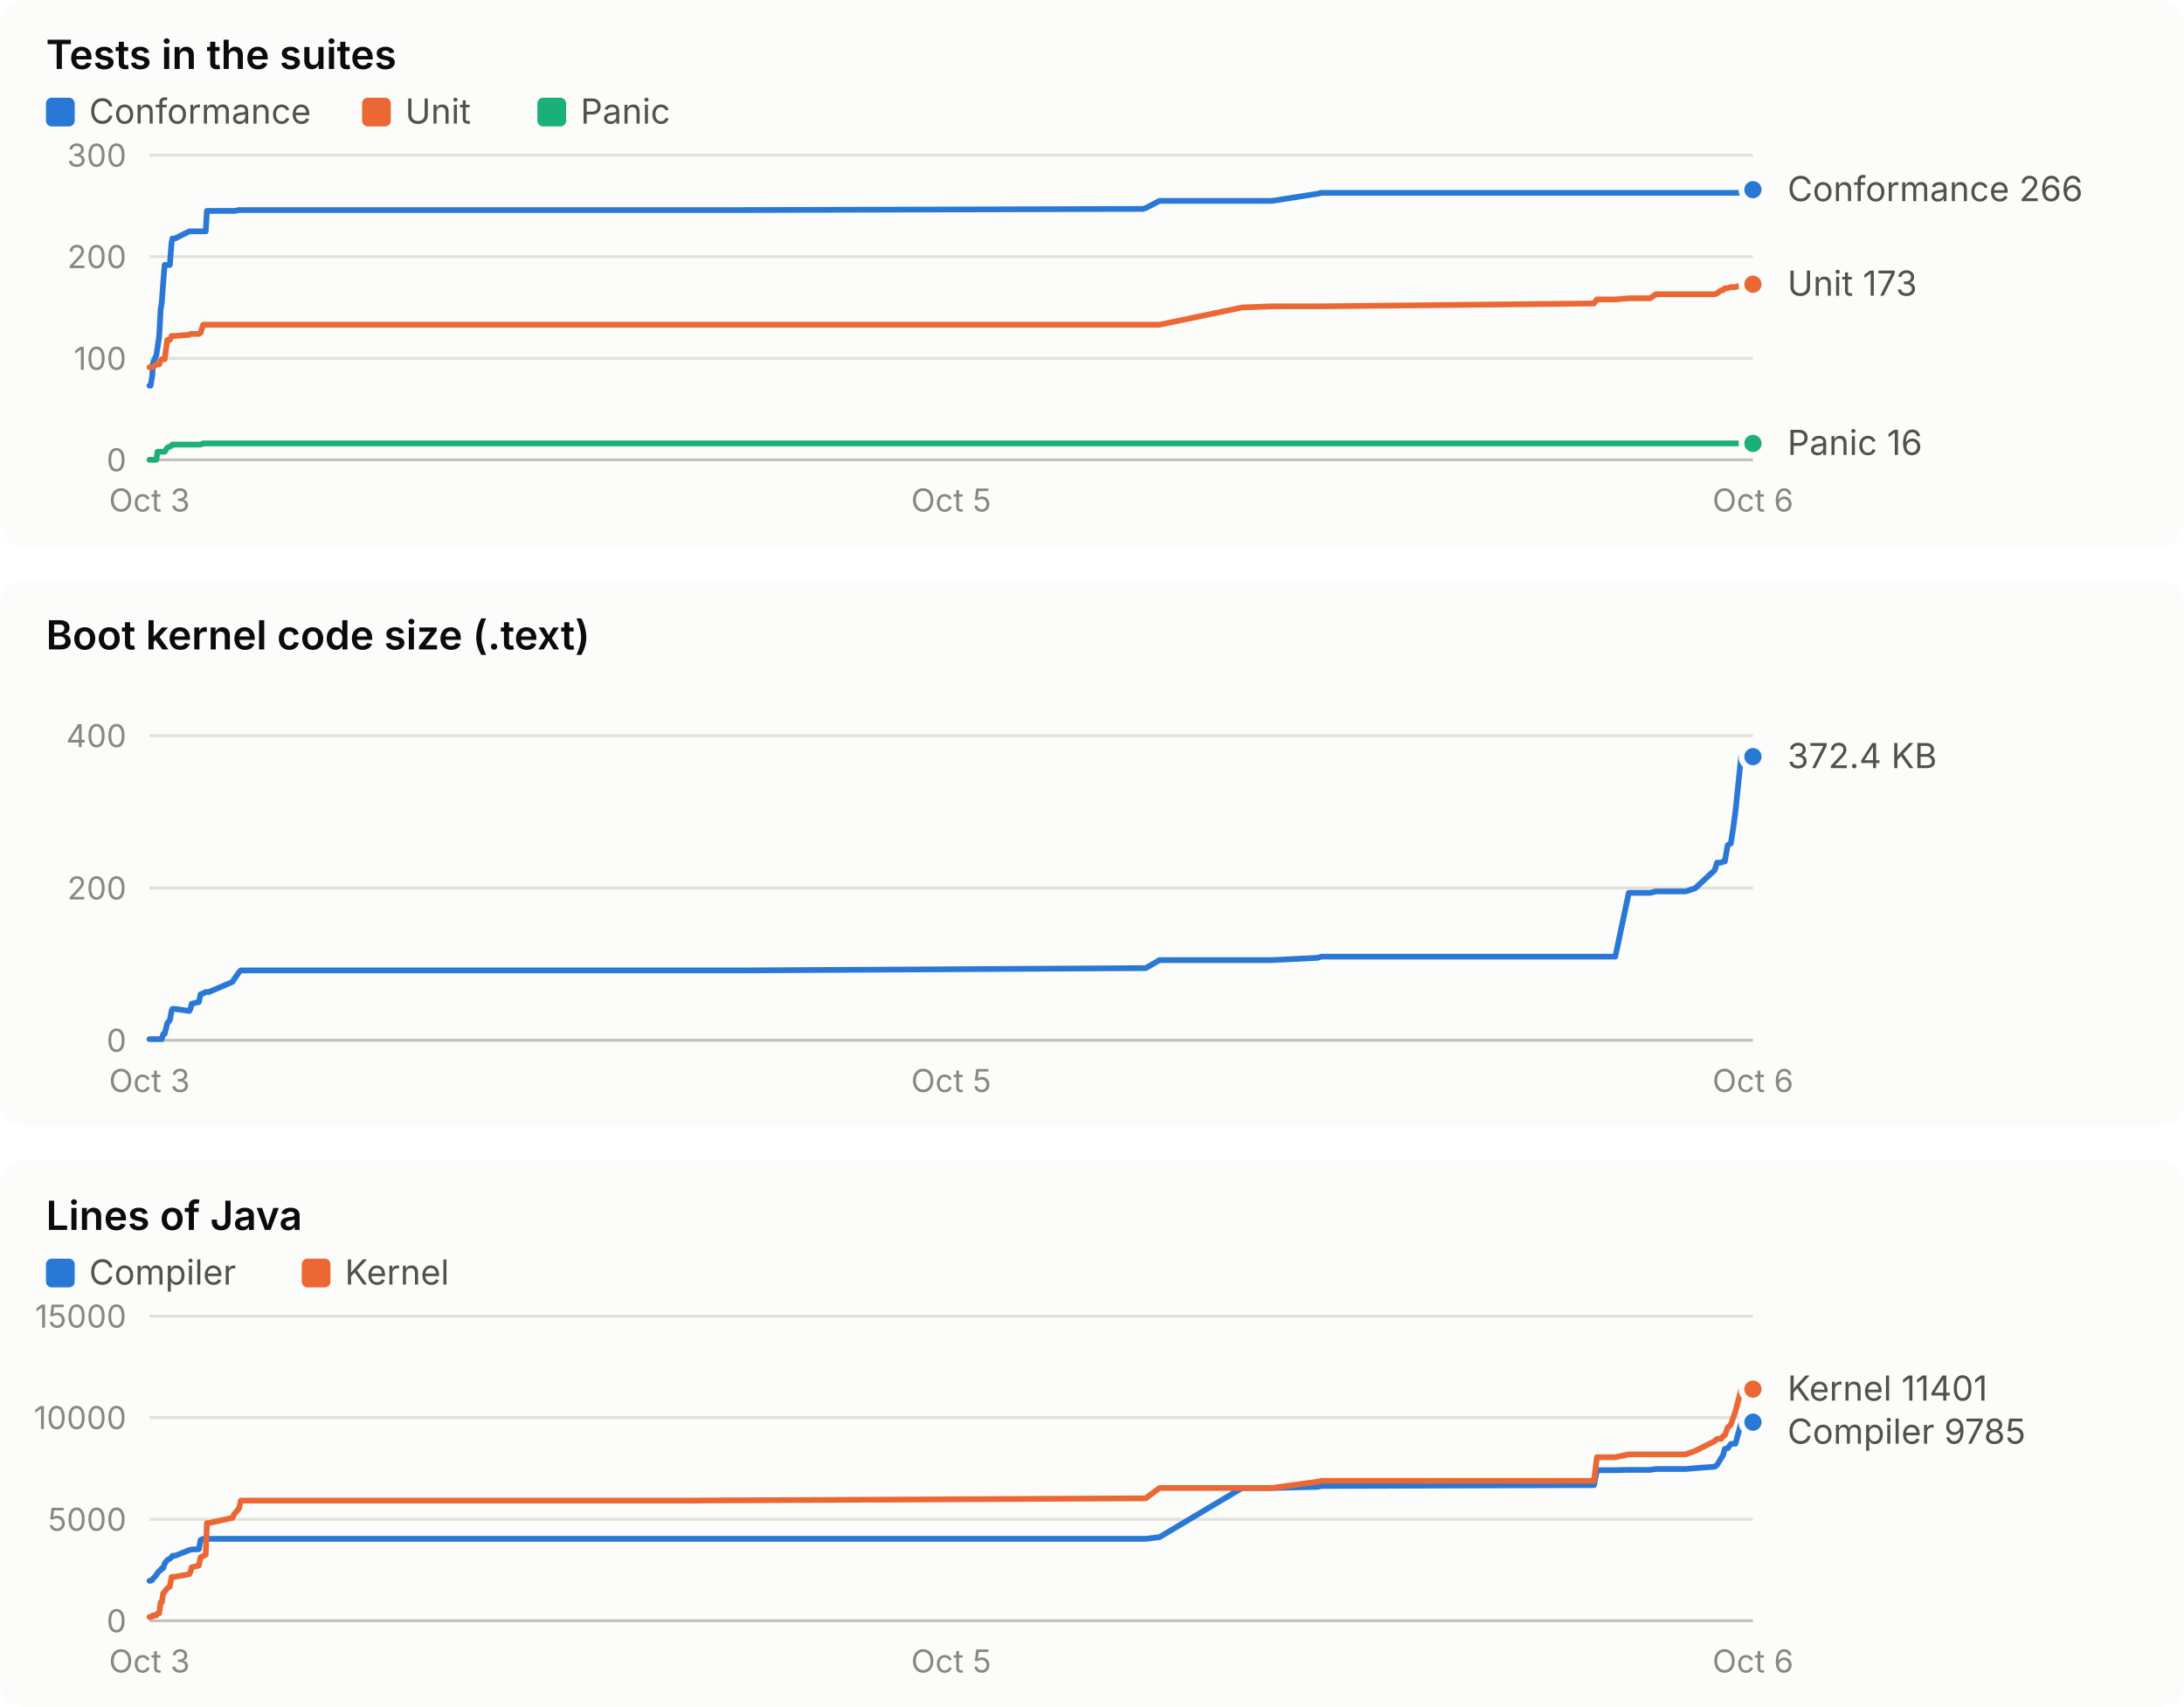
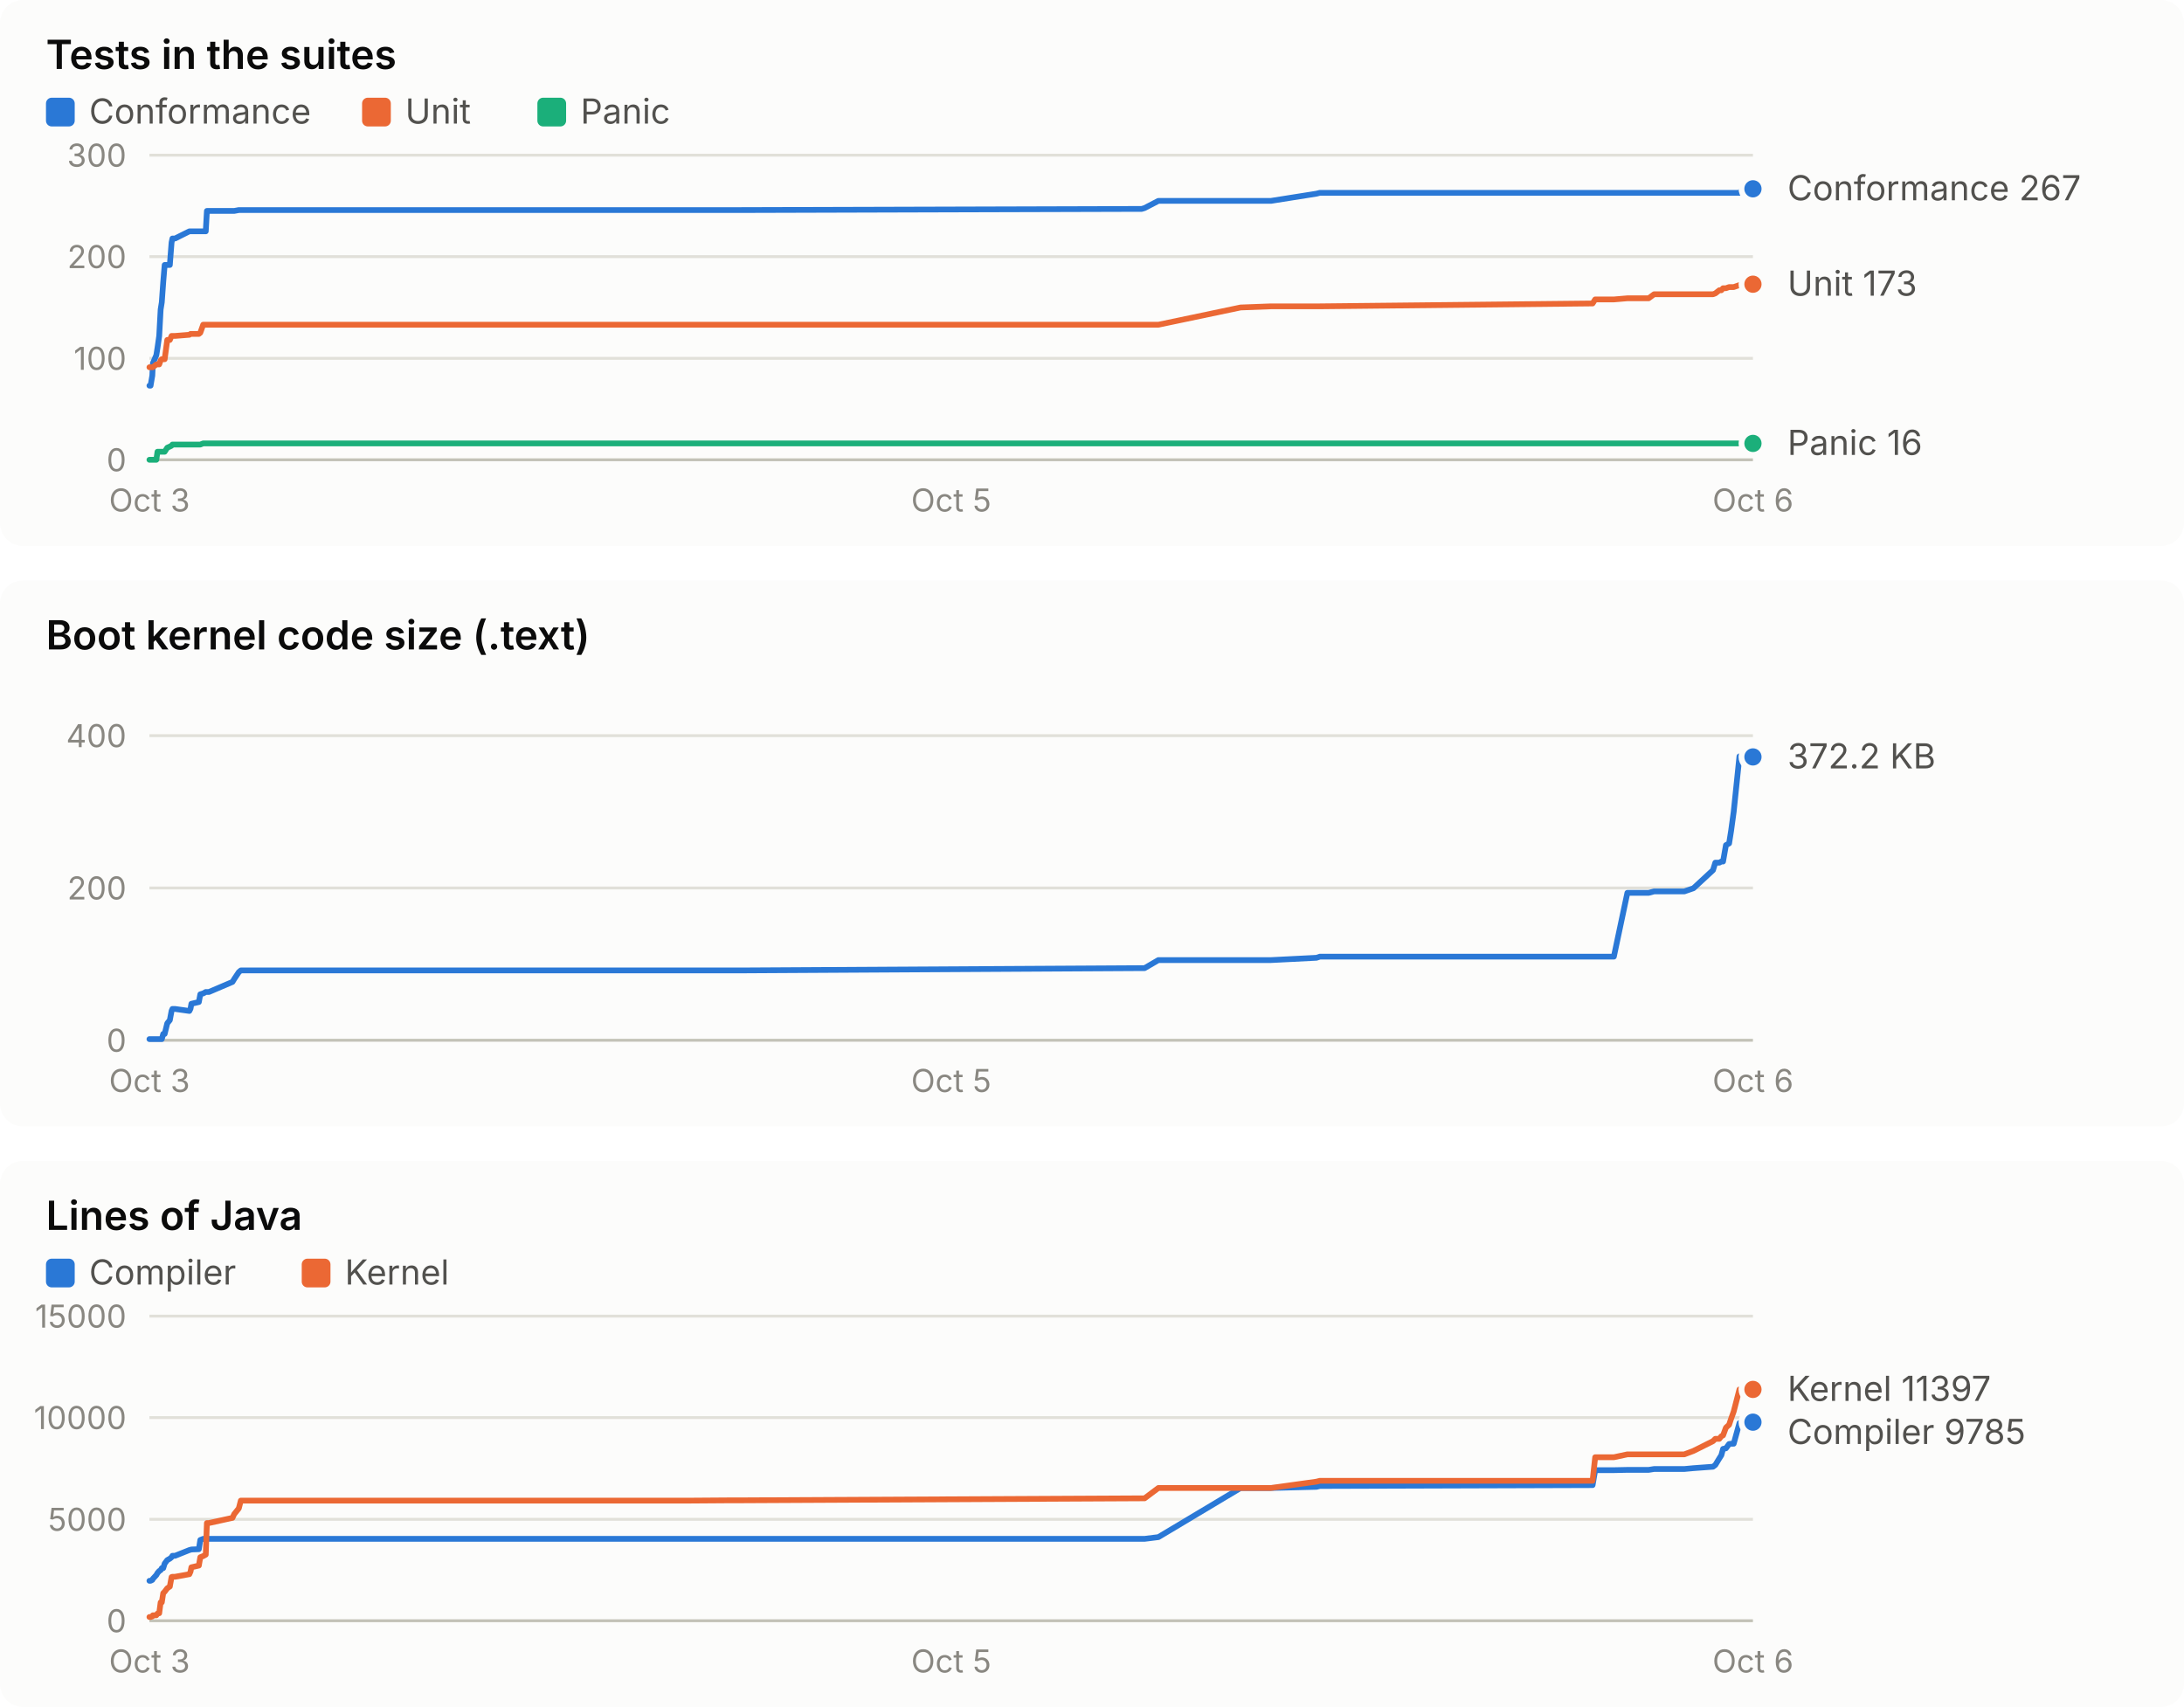
<svg xmlns="http://www.w3.org/2000/svg" width="760" height="594" viewBox="0 0 760 594" role="img" font-family="system-ui, -apple-system, 'Segoe UI', sans-serif">
  <rect x="0" y="0" width="760" height="190" rx="8" fill="#fcfcfb" />
  <text x="16.0" y="24.0" fill="#0b0b0b" font-size="14" font-weight="600" text-anchor="start" style="font-variant-numeric: tabular-nums">Tests in the suites</text>
  <rect x="16" y="34" width="10" height="10" rx="2" fill="#2a78d6" />
  <text x="31.0" y="43.0" fill="#52514e" font-size="12" font-weight="400" text-anchor="start" style="font-variant-numeric: tabular-nums">Conformance</text>
  <rect x="126" y="34" width="10" height="10" rx="2" fill="#eb6834" />
  <text x="141.0" y="43.0" fill="#52514e" font-size="12" font-weight="400" text-anchor="start" style="font-variant-numeric: tabular-nums">Unit</text>
  <rect x="187" y="34" width="10" height="10" rx="2" fill="#1baf7a" />
  <text x="202.0" y="43.0" fill="#52514e" font-size="12" font-weight="400" text-anchor="start" style="font-variant-numeric: tabular-nums">Panic</text>
  <line x1="52.0" x2="610.0" y1="160.0" y2="160.0" stroke="#c3c2b7" stroke-width="1" />
  <text x="44.0" y="164.0" fill="#898781" font-size="11" font-weight="400" text-anchor="end" style="font-variant-numeric: tabular-nums">0</text>
  <line x1="52.0" x2="610.0" y1="124.7" y2="124.7" stroke="#e1e0d9" stroke-width="1" />
  <text x="44.0" y="128.7" fill="#898781" font-size="11" font-weight="400" text-anchor="end" style="font-variant-numeric: tabular-nums">100</text>
  <line x1="52.0" x2="610.0" y1="89.3" y2="89.3" stroke="#e1e0d9" stroke-width="1" />
  <text x="44.0" y="93.3" fill="#898781" font-size="11" font-weight="400" text-anchor="end" style="font-variant-numeric: tabular-nums">200</text>
  <line x1="52.0" x2="610.0" y1="54.0" y2="54.0" stroke="#e1e0d9" stroke-width="1" />
  <text x="44.0" y="58.0" fill="#898781" font-size="11" font-weight="400" text-anchor="end" style="font-variant-numeric: tabular-nums">300</text>
  <text x="52.0" y="178.0" fill="#898781" font-size="11" font-weight="400" text-anchor="middle" style="font-variant-numeric: tabular-nums">Oct 3</text>
  <text x="331.0" y="178.0" fill="#898781" font-size="11" font-weight="400" text-anchor="middle" style="font-variant-numeric: tabular-nums">Oct 5</text>
  <text x="610.0" y="178.0" fill="#898781" font-size="11" font-weight="400" text-anchor="middle" style="font-variant-numeric: tabular-nums">Oct 6</text>
-   <polyline points="52.0,134.2 52.4,134.2 53.0,130.7 53.2,126.4 54.4,123.6 54.8,121.1 55.4,116.9 55.9,107.7 56.3,105.2 56.8,98.2 57.3,92.2 58.2,92.2 59.1,92.2 59.7,84.4 60.0,83.0 60.9,83.0 65.9,80.5 66.3,80.5 66.7,80.5 69.2,80.5 69.8,80.5 70.7,80.5 71.6,80.5 72.0,73.4 72.7,73.4 80.9,73.4 81.5,73.4 83.2,73.1 83.8,73.1 234.7,73.1 235.3,73.1 237.1,73.1 240.0,73.1 254.2,73.1 257.7,73.1 397.7,72.7 398.7,72.4 403.5,69.9 432.2,69.9 442.7,69.9 458.6,67.4 459.8,67.1 554.7,67.1 555.7,67.1 562.1,67.1 566.8,67.1 574.2,67.1 576.2,67.1 586.6,67.1 589.9,67.1 596.7,67.1 597.5,67.1 598.9,67.1 599.6,67.1 600.2,67.1 601.2,67.1 602.3,67.1 603.0,67.1 603.9,67.1 605.9,67.1 606.8,66.0 607.5,66.0 608.3,66.0 609.4,66.0 610.0,66.0" fill="none" stroke="#2a78d6" stroke-width="2" stroke-linejoin="round" stroke-linecap="round" />
-   <circle cx="610.0" cy="66.0" r="4" fill="#2a78d6" stroke="#fcfcfb" stroke-width="2" />
-   <polyline points="52.0,127.8 52.4,127.8 53.0,127.8 53.2,127.8 54.4,126.8 54.8,126.8 55.4,126.8 55.9,125.4 56.3,125.0 56.8,125.0 57.3,125.0 58.2,118.3 59.1,118.3 59.7,116.9 60.0,116.9 60.9,116.9 65.9,116.5 66.3,116.2 66.7,116.2 69.2,116.2 69.8,115.8 70.7,113.0 71.6,113.0 72.0,113.0 72.7,113.0 80.9,113.0 81.5,113.0 83.2,113.0 83.8,113.0 234.7,113.0 235.3,113.0 237.1,113.0 240.0,113.0 254.2,113.0 257.7,113.0 397.7,113.0 398.7,113.0 403.5,113.0 432.2,107.0 442.7,106.6 458.6,106.6 459.8,106.6 554.7,105.6 555.7,104.2 562.1,104.2 566.8,103.8 574.2,103.8 576.2,102.4 586.6,102.4 589.9,102.4 596.7,102.4 597.5,102.1 598.9,101.0 599.6,101.0 600.2,100.3 601.2,100.3 602.3,99.9 603.0,99.9 603.9,99.9 605.9,99.2 606.8,98.9 607.5,98.9 608.3,98.9 609.4,98.9 610.0,98.9" fill="none" stroke="#eb6834" stroke-width="2" stroke-linejoin="round" stroke-linecap="round" />
+   <polyline points="52.0,134.2 52.4,134.2 53.0,130.7 53.2,126.4 54.4,123.6 54.8,121.1 55.4,116.9 55.9,107.7 56.3,105.2 56.8,98.2 57.3,92.2 58.2,92.2 59.1,92.2 59.7,84.4 60.0,83.0 60.9,83.0 65.9,80.5 66.3,80.5 66.6,80.5 69.2,80.5 69.7,80.5 70.7,80.5 71.6,80.5 72.0,73.4 72.7,73.4 80.9,73.4 81.5,73.4 83.1,73.1 83.8,73.1 234.5,73.1 235.1,73.1 236.9,73.1 239.8,73.1 253.9,73.1 257.5,73.1 397.3,72.7 398.3,72.4 403.1,69.9 431.7,69.9 442.3,69.9 458.1,67.4 459.3,67.1 554.2,67.1 555.1,67.1 561.6,67.1 566.3,67.1 573.7,67.1 575.6,67.1 586.1,67.1 589.3,67.1 596.1,67.1 596.9,67.1 598.3,67.1 599.0,67.1 599.6,67.1 600.6,67.1 601.7,67.1 602.4,67.1 603.3,67.1 605.3,67.1 606.2,66.0 606.9,66.0 607.7,66.0 608.8,66.0 609.4,66.0 610.0,65.7" fill="none" stroke="#2a78d6" stroke-width="2" stroke-linejoin="round" stroke-linecap="round" />
+   <circle cx="610.0" cy="65.7" r="4" fill="#2a78d6" stroke="#fcfcfb" stroke-width="2" />
+   <polyline points="52.0,127.8 52.4,127.8 53.0,127.8 53.2,127.8 54.4,126.8 54.8,126.8 55.4,126.8 55.9,125.4 56.3,125.0 56.8,125.0 57.3,125.0 58.2,118.3 59.1,118.3 59.7,116.9 60.0,116.9 60.9,116.9 65.9,116.5 66.3,116.2 66.6,116.2 69.2,116.2 69.7,115.8 70.7,113.0 71.6,113.0 72.0,113.0 72.7,113.0 80.9,113.0 81.5,113.0 83.1,113.0 83.8,113.0 234.5,113.0 235.1,113.0 236.9,113.0 239.8,113.0 253.9,113.0 257.5,113.0 397.3,113.0 398.3,113.0 403.1,113.0 431.7,107.0 442.3,106.6 458.1,106.6 459.3,106.6 554.2,105.6 555.1,104.2 561.6,104.2 566.3,103.8 573.7,103.8 575.6,102.4 586.1,102.4 589.3,102.4 596.1,102.4 596.9,102.1 598.3,101.0 599.0,101.0 599.6,100.3 600.6,100.3 601.7,99.9 602.4,99.9 603.3,99.9 605.3,99.2 606.2,98.9 606.9,98.9 607.7,98.9 608.8,98.9 609.4,98.9 610.0,98.9" fill="none" stroke="#eb6834" stroke-width="2" stroke-linejoin="round" stroke-linecap="round" />
  <circle cx="610.0" cy="98.9" r="4" fill="#eb6834" stroke="#fcfcfb" stroke-width="2" />
-   <polyline points="52.0,160.0 52.4,160.0 53.0,160.0 53.2,160.0 54.4,160.0 54.8,157.2 55.4,157.2 55.9,157.2 56.3,157.2 56.8,157.2 57.3,157.2 58.2,155.8 59.1,155.4 59.7,155.1 60.0,154.7 60.9,154.7 65.9,154.7 66.3,154.7 66.7,154.7 69.2,154.7 69.8,154.7 70.7,154.3 71.6,154.3 72.0,154.3 72.7,154.3 80.9,154.3 81.5,154.3 83.2,154.3 83.8,154.3 234.7,154.3 235.3,154.3 237.1,154.3 240.0,154.3 254.2,154.3 257.7,154.3 397.7,154.3 398.7,154.3 403.5,154.3 432.2,154.3 442.7,154.3 458.6,154.3 459.8,154.3 554.7,154.3 555.7,154.3 562.1,154.3 566.8,154.3 574.2,154.3 576.2,154.3 586.6,154.3 589.9,154.3 596.7,154.3 597.5,154.3 598.9,154.3 599.6,154.3 600.2,154.3 601.2,154.3 602.3,154.3 603.0,154.3 603.9,154.3 605.9,154.3 606.8,154.3 607.5,154.3 608.3,154.3 609.4,154.3 610.0,154.3" fill="none" stroke="#1baf7a" stroke-width="2" stroke-linejoin="round" stroke-linecap="round" />
+   <polyline points="52.0,160.0 52.4,160.0 53.0,160.0 53.2,160.0 54.4,160.0 54.8,157.2 55.4,157.2 55.9,157.2 56.3,157.2 56.8,157.2 57.3,157.2 58.2,155.8 59.1,155.4 59.7,155.1 60.0,154.7 60.9,154.7 65.9,154.7 66.3,154.7 66.6,154.7 69.2,154.7 69.7,154.7 70.7,154.3 71.6,154.3 72.0,154.3 72.7,154.3 80.9,154.3 81.5,154.3 83.1,154.3 83.8,154.3 234.5,154.3 235.1,154.3 236.9,154.3 239.8,154.3 253.9,154.3 257.5,154.3 397.3,154.3 398.3,154.3 403.1,154.3 431.7,154.3 442.3,154.3 458.1,154.3 459.3,154.3 554.2,154.3 555.1,154.3 561.6,154.3 566.3,154.3 573.7,154.3 575.6,154.3 586.1,154.3 589.3,154.3 596.1,154.3 596.9,154.3 598.3,154.3 599.0,154.3 599.6,154.3 600.6,154.3 601.7,154.3 602.4,154.3 603.3,154.3 605.3,154.3 606.2,154.3 606.9,154.3 607.7,154.3 608.8,154.3 609.4,154.3 610.0,154.3" fill="none" stroke="#1baf7a" stroke-width="2" stroke-linejoin="round" stroke-linecap="round" />
  <circle cx="610.0" cy="154.3" r="4" fill="#1baf7a" stroke="#fcfcfb" stroke-width="2" />
-   <text x="622.0" y="70.0" fill="#52514e" font-size="12" font-weight="400" text-anchor="start" style="font-variant-numeric: tabular-nums">Conformance 266</text>
+   <text x="622.0" y="69.7" fill="#52514e" font-size="12" font-weight="400" text-anchor="start" style="font-variant-numeric: tabular-nums">Conformance 267</text>
  <text x="622.0" y="102.9" fill="#52514e" font-size="12" font-weight="400" text-anchor="start" style="font-variant-numeric: tabular-nums">Unit 173</text>
  <text x="622.0" y="158.3" fill="#52514e" font-size="12" font-weight="400" text-anchor="start" style="font-variant-numeric: tabular-nums">Panic 16</text>
  <rect x="0" y="202" width="760" height="190" rx="8" fill="#fcfcfb" />
  <text x="16.0" y="226.0" fill="#0b0b0b" font-size="14" font-weight="600" text-anchor="start" style="font-variant-numeric: tabular-nums">Boot kernel code size (.text)</text>
  <line x1="52.0" x2="610.0" y1="362.0" y2="362.0" stroke="#c3c2b7" stroke-width="1" />
  <text x="44.0" y="366.0" fill="#898781" font-size="11" font-weight="400" text-anchor="end" style="font-variant-numeric: tabular-nums">0</text>
  <line x1="52.0" x2="610.0" y1="309.0" y2="309.0" stroke="#e1e0d9" stroke-width="1" />
  <text x="44.0" y="313.0" fill="#898781" font-size="11" font-weight="400" text-anchor="end" style="font-variant-numeric: tabular-nums">200</text>
  <line x1="52.0" x2="610.0" y1="256.0" y2="256.0" stroke="#e1e0d9" stroke-width="1" />
  <text x="44.0" y="260.0" fill="#898781" font-size="11" font-weight="400" text-anchor="end" style="font-variant-numeric: tabular-nums">400</text>
  <text x="52.0" y="380.0" fill="#898781" font-size="11" font-weight="400" text-anchor="middle" style="font-variant-numeric: tabular-nums">Oct 3</text>
  <text x="331.0" y="380.0" fill="#898781" font-size="11" font-weight="400" text-anchor="middle" style="font-variant-numeric: tabular-nums">Oct 5</text>
  <text x="610.0" y="380.0" fill="#898781" font-size="11" font-weight="400" text-anchor="middle" style="font-variant-numeric: tabular-nums">Oct 6</text>
-   <polyline points="52.0,361.6 52.4,361.6 53.0,361.6 53.2,361.6 54.4,361.6 54.8,361.6 55.4,361.6 55.9,361.6 56.3,361.6 56.8,359.8 57.3,359.8 58.2,356.1 59.1,355.0 59.7,351.8 60.0,351.1 60.9,351.1 65.9,351.8 66.3,351.0 66.7,349.3 69.2,348.7 69.8,346.0 70.7,345.7 71.6,345.2 72.0,345.2 72.7,345.2 80.9,341.7 81.5,340.7 83.2,338.3 83.8,337.7 234.7,337.7 235.3,337.7 237.1,337.7 240.0,337.7 254.2,337.7 257.7,337.7 397.7,336.9 398.7,336.9 403.5,334.1 432.2,334.1 442.7,334.1 458.6,333.3 459.8,332.9 554.7,332.9 555.7,332.9 562.1,332.9 566.8,310.7 574.2,310.7 576.2,310.2 586.6,310.2 589.9,309.1 596.7,302.8 597.5,300.2 598.9,300.2 599.6,299.8 600.2,299.8 601.2,294.1 602.3,293.5 603.0,289.1 603.9,282.5 605.9,263.2 606.8,263.1 607.5,263.0 608.3,263.1 609.4,263.1 610.0,263.3" fill="none" stroke="#2a78d6" stroke-width="2" stroke-linejoin="round" stroke-linecap="round" />
-   <circle cx="610.0" cy="263.3" r="4" fill="#2a78d6" stroke="#fcfcfb" stroke-width="2" />
-   <text x="622.0" y="267.3" fill="#52514e" font-size="12" font-weight="400" text-anchor="start" style="font-variant-numeric: tabular-nums">372.4 KB</text>
+   <polyline points="52.0,361.6 52.4,361.6 53.0,361.6 53.2,361.6 54.4,361.6 54.8,361.6 55.4,361.6 55.9,361.6 56.3,361.6 56.8,359.8 57.3,359.8 58.2,356.1 59.1,355.0 59.7,351.8 60.0,351.1 60.9,351.1 65.9,351.8 66.3,351.0 66.6,349.3 69.2,348.7 69.7,346.0 70.7,345.7 71.6,345.2 72.0,345.2 72.7,345.2 80.9,341.7 81.5,340.7 83.1,338.3 83.8,337.7 234.5,337.7 235.1,337.7 236.9,337.7 239.8,337.7 253.9,337.7 257.5,337.7 397.3,336.9 398.3,336.9 403.1,334.1 431.7,334.1 442.3,334.1 458.1,333.3 459.3,332.9 554.2,332.9 555.1,332.9 561.6,332.9 566.3,310.7 573.7,310.7 575.6,310.2 586.1,310.2 589.3,309.1 596.1,302.8 596.9,300.2 598.3,300.2 599.0,299.8 599.6,299.8 600.6,294.1 601.7,293.5 602.4,289.1 603.3,282.5 605.3,263.2 606.2,263.1 606.9,263.0 607.7,263.1 608.8,263.1 609.4,263.3 610.0,263.4" fill="none" stroke="#2a78d6" stroke-width="2" stroke-linejoin="round" stroke-linecap="round" />
+   <circle cx="610.0" cy="263.4" r="4" fill="#2a78d6" stroke="#fcfcfb" stroke-width="2" />
+   <text x="622.0" y="267.4" fill="#52514e" font-size="12" font-weight="400" text-anchor="start" style="font-variant-numeric: tabular-nums">372.2 KB</text>
  <rect x="0" y="404" width="760" height="190" rx="8" fill="#fcfcfb" />
  <text x="16.0" y="428.0" fill="#0b0b0b" font-size="14" font-weight="600" text-anchor="start" style="font-variant-numeric: tabular-nums">Lines of Java</text>
  <rect x="16" y="438" width="10" height="10" rx="2" fill="#2a78d6" />
  <text x="31.0" y="447.0" fill="#52514e" font-size="12" font-weight="400" text-anchor="start" style="font-variant-numeric: tabular-nums">Compiler</text>
  <rect x="105" y="438" width="10" height="10" rx="2" fill="#eb6834" />
  <text x="120.0" y="447.0" fill="#52514e" font-size="12" font-weight="400" text-anchor="start" style="font-variant-numeric: tabular-nums">Kernel</text>
  <line x1="52.0" x2="610.0" y1="564.0" y2="564.0" stroke="#c3c2b7" stroke-width="1" />
  <text x="44.0" y="568.0" fill="#898781" font-size="11" font-weight="400" text-anchor="end" style="font-variant-numeric: tabular-nums">0</text>
  <line x1="52.0" x2="610.0" y1="528.7" y2="528.7" stroke="#e1e0d9" stroke-width="1" />
  <text x="44.0" y="532.7" fill="#898781" font-size="11" font-weight="400" text-anchor="end" style="font-variant-numeric: tabular-nums">5000</text>
  <line x1="52.0" x2="610.0" y1="493.3" y2="493.3" stroke="#e1e0d9" stroke-width="1" />
  <text x="44.0" y="497.3" fill="#898781" font-size="11" font-weight="400" text-anchor="end" style="font-variant-numeric: tabular-nums">10000</text>
  <line x1="52.0" x2="610.0" y1="458.0" y2="458.0" stroke="#e1e0d9" stroke-width="1" />
  <text x="44.0" y="462.0" fill="#898781" font-size="11" font-weight="400" text-anchor="end" style="font-variant-numeric: tabular-nums">15000</text>
  <text x="52.0" y="582.0" fill="#898781" font-size="11" font-weight="400" text-anchor="middle" style="font-variant-numeric: tabular-nums">Oct 3</text>
  <text x="331.0" y="582.0" fill="#898781" font-size="11" font-weight="400" text-anchor="middle" style="font-variant-numeric: tabular-nums">Oct 5</text>
  <text x="610.0" y="582.0" fill="#898781" font-size="11" font-weight="400" text-anchor="middle" style="font-variant-numeric: tabular-nums">Oct 6</text>
-   <polyline points="52.0,550.1 52.4,550.1 53.0,549.8 53.2,549.4 54.4,548.1 54.8,547.4 55.4,546.7 55.9,546.4 56.3,545.7 56.8,545.7 57.3,544.1 58.2,542.9 59.1,542.4 59.7,541.9 60.0,541.4 60.9,541.4 65.9,539.4 66.3,539.3 66.7,539.2 69.2,539.1 69.8,535.9 70.7,535.5 71.6,535.5 72.0,535.5 72.7,535.5 80.9,535.5 81.5,535.5 83.2,535.5 83.8,535.5 234.7,535.5 235.3,535.5 237.1,535.5 240.0,535.5 254.2,535.5 257.7,535.5 397.7,535.5 398.7,535.5 403.5,534.9 432.2,517.8 442.7,517.8 458.6,517.4 459.8,517.1 554.7,516.8 555.7,511.6 562.1,511.6 566.8,511.5 574.2,511.5 576.2,511.2 586.6,511.2 589.9,510.9 596.7,510.4 597.5,509.8 598.9,507.5 599.6,506.4 600.2,504.2 601.2,504.0 602.3,502.5 603.0,502.4 603.9,502.4 605.9,495.2 606.8,495.0 607.5,494.9 608.3,494.9 609.4,494.9 610.0,494.9" fill="none" stroke="#2a78d6" stroke-width="2" stroke-linejoin="round" stroke-linecap="round" />
+   <polyline points="52.0,550.1 52.4,550.1 53.0,549.8 53.2,549.4 54.4,548.1 54.8,547.4 55.4,546.7 55.9,546.4 56.3,545.7 56.8,545.7 57.3,544.1 58.2,542.9 59.1,542.4 59.7,541.9 60.0,541.4 60.9,541.4 65.9,539.4 66.3,539.3 66.6,539.2 69.2,539.1 69.7,535.9 70.7,535.5 71.6,535.5 72.0,535.5 72.7,535.5 80.9,535.5 81.5,535.5 83.1,535.5 83.8,535.5 234.5,535.5 235.1,535.5 236.9,535.5 239.8,535.5 253.9,535.5 257.5,535.5 397.3,535.5 398.3,535.5 403.1,534.9 431.7,517.8 442.3,517.8 458.1,517.4 459.3,517.1 554.2,516.8 555.1,511.6 561.6,511.6 566.3,511.5 573.7,511.5 575.6,511.2 586.1,511.2 589.3,510.9 596.1,510.4 596.9,509.8 598.3,507.5 599.0,506.4 599.6,504.2 600.6,504.0 601.7,502.5 602.4,502.4 603.3,502.4 605.3,495.2 606.2,495.0 606.9,494.9 607.7,494.9 608.8,494.9 609.4,494.9 610.0,494.9" fill="none" stroke="#2a78d6" stroke-width="2" stroke-linejoin="round" stroke-linecap="round" />
  <circle cx="610.0" cy="494.9" r="4" fill="#2a78d6" stroke="#fcfcfb" stroke-width="2" />
-   <polyline points="52.0,562.7 52.4,562.7 53.0,562.5 53.2,562.1 54.4,562.1 54.8,561.5 55.4,561.4 55.9,557.6 56.3,557.6 56.8,554.4 57.3,553.9 58.2,552.7 59.1,552.1 59.7,548.8 60.0,548.7 60.9,548.7 65.9,547.8 66.3,546.9 66.7,545.4 69.2,544.8 69.8,541.9 70.7,541.5 71.6,541.0 72.0,530.0 72.7,530.0 80.9,528.2 81.5,526.9 83.2,524.9 83.8,522.2 234.7,522.2 235.3,522.2 237.1,522.2 240.0,522.2 254.2,522.1 257.7,522.1 397.7,521.4 398.7,521.4 403.5,517.8 432.2,517.8 442.7,517.8 458.6,515.6 459.8,515.3 554.7,515.3 555.7,507.1 562.1,507.1 566.8,506.1 574.2,506.1 576.2,506.1 586.6,506.1 589.9,504.9 596.7,501.5 597.5,500.7 598.9,500.7 599.6,499.8 600.2,499.5 601.2,496.8 602.3,495.8 603.0,493.7 603.9,491.2 605.9,483.5 606.8,483.4 607.5,483.4 608.3,483.4 609.4,483.4 610.0,483.4" fill="none" stroke="#eb6834" stroke-width="2" stroke-linejoin="round" stroke-linecap="round" />
-   <circle cx="610.0" cy="483.4" r="4" fill="#eb6834" stroke="#fcfcfb" stroke-width="2" />
-   <text x="622.0" y="487.4" fill="#52514e" font-size="12" font-weight="400" text-anchor="start" style="font-variant-numeric: tabular-nums">Kernel 11401</text>
-   <text x="622.0" y="502.4" fill="#52514e" font-size="12" font-weight="400" text-anchor="start" style="font-variant-numeric: tabular-nums">Compiler 9785</text>
+   <polyline points="52.0,562.7 52.4,562.7 53.0,562.5 53.2,562.1 54.4,562.1 54.8,561.5 55.4,561.4 55.9,557.6 56.3,557.6 56.8,554.4 57.3,553.9 58.2,552.7 59.1,552.1 59.7,548.8 60.0,548.7 60.9,548.7 65.9,547.8 66.3,546.9 66.6,545.4 69.2,544.8 69.7,541.9 70.7,541.5 71.6,541.0 72.0,530.0 72.7,530.0 80.9,528.2 81.5,526.9 83.1,524.9 83.8,522.2 234.5,522.2 235.1,522.2 236.9,522.2 239.8,522.2 253.9,522.1 257.5,522.1 397.3,521.4 398.3,521.4 403.1,517.8 431.7,517.8 442.3,517.8 458.1,515.6 459.3,515.3 554.2,515.3 555.1,507.1 561.6,507.1 566.3,506.1 573.7,506.1 575.6,506.1 586.1,506.1 589.3,504.9 596.1,501.5 596.9,500.7 598.3,500.7 599.0,499.8 599.6,499.5 600.6,496.8 601.7,495.8 602.4,493.7 603.3,491.2 605.3,483.5 606.2,483.4 606.9,483.4 607.7,483.4 608.8,483.4 609.4,483.4 610.0,483.5" fill="none" stroke="#eb6834" stroke-width="2" stroke-linejoin="round" stroke-linecap="round" />
+   <circle cx="610.0" cy="483.5" r="4" fill="#eb6834" stroke="#fcfcfb" stroke-width="2" />
+   <text x="622.0" y="487.5" fill="#52514e" font-size="12" font-weight="400" text-anchor="start" style="font-variant-numeric: tabular-nums">Kernel 11397</text>
+   <text x="622.0" y="502.5" fill="#52514e" font-size="12" font-weight="400" text-anchor="start" style="font-variant-numeric: tabular-nums">Compiler 9785</text>
</svg>
